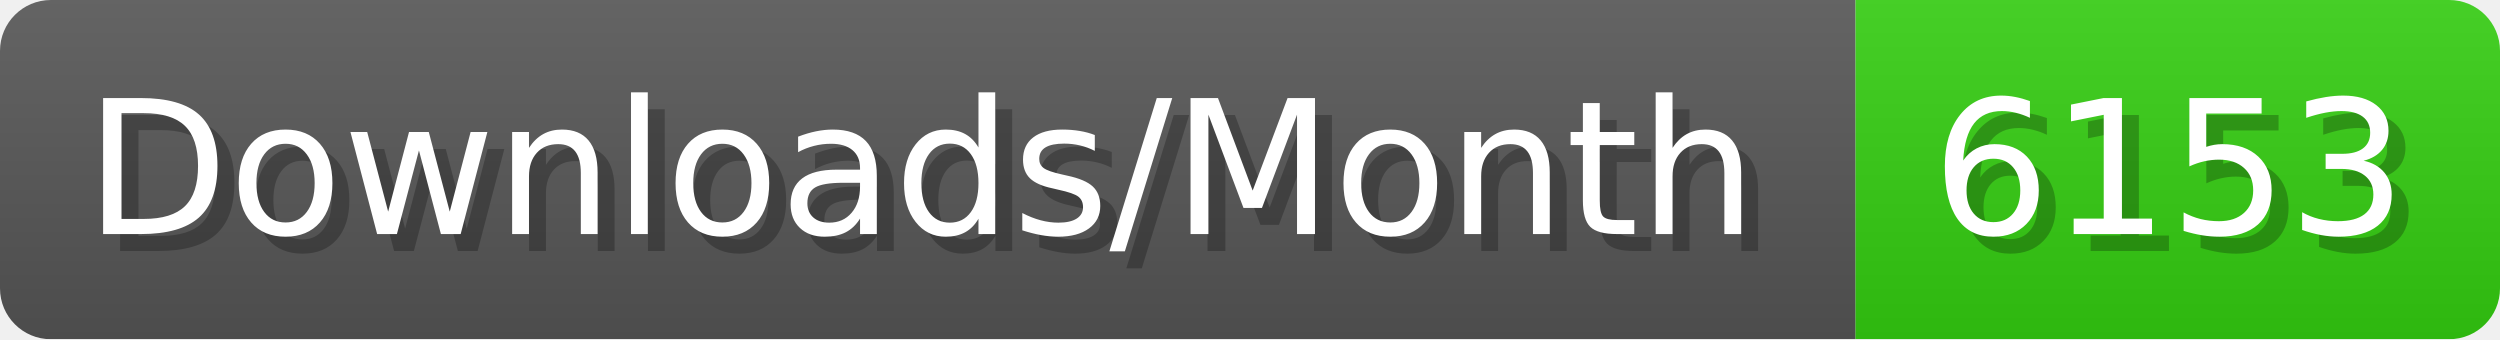
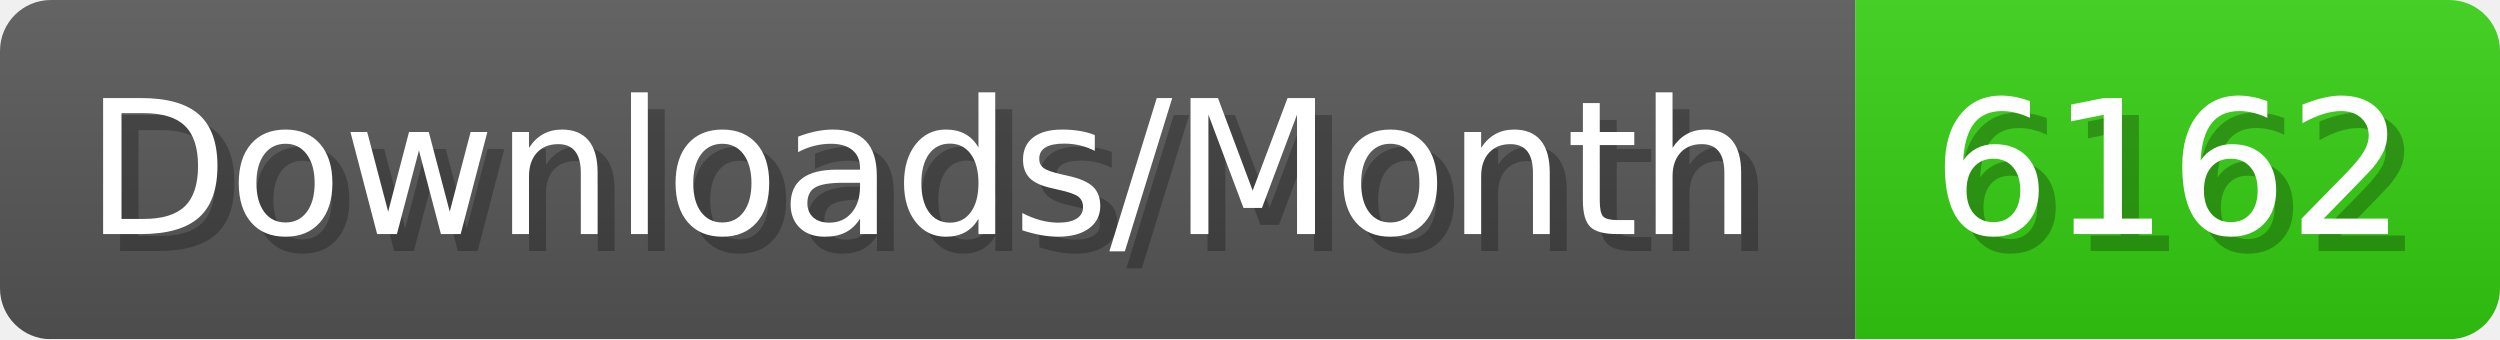
- <svg xmlns="http://www.w3.org/2000/svg" width="147.4" height="20" viewBox="0 0 1474 200" role="img" aria-label="Downloads/Month: 6153">
+ <svg xmlns="http://www.w3.org/2000/svg" width="147.4" height="20" viewBox="0 0 1474 200" role="img" aria-label="Downloads/Month: 6162">
  <linearGradient id="YlXUI" x2="0" y2="100%">
    <stop offset="0" stop-opacity=".1" stop-color="#EEE" />
    <stop offset="1" stop-opacity=".1" />
  </linearGradient>
  <mask id="JHhop">
    <rect width="1474" height="200" rx="30" fill="#FFF" />
  </mask>
  <g mask="url(#JHhop)">
    <rect width="1094" height="200" fill="#555" />
    <rect width="380" height="200" fill="#3C1" x="1094" />
    <rect width="1474" height="200" fill="url(#YlXUI)" />
  </g>
  <g aria-hidden="true" fill="#fff" text-anchor="start" font-family="Verdana,DejaVu Sans,sans-serif" font-size="110">
    <text x="60" y="148" textLength="994" fill="#000" opacity="0.25">Downloads/Month</text>
    <text x="50" y="138" textLength="994">Downloads/Month</text>
-     <text x="1149" y="148" textLength="280" fill="#000" opacity="0.25">6153</text>
-     <text x="1139" y="138" textLength="280">6153</text>
+     <text x="1149" y="148" textLength="280" fill="#000" opacity="0.25">6162</text>
+     <text x="1139" y="138" textLength="280">6162</text>
  </g>
</svg>
